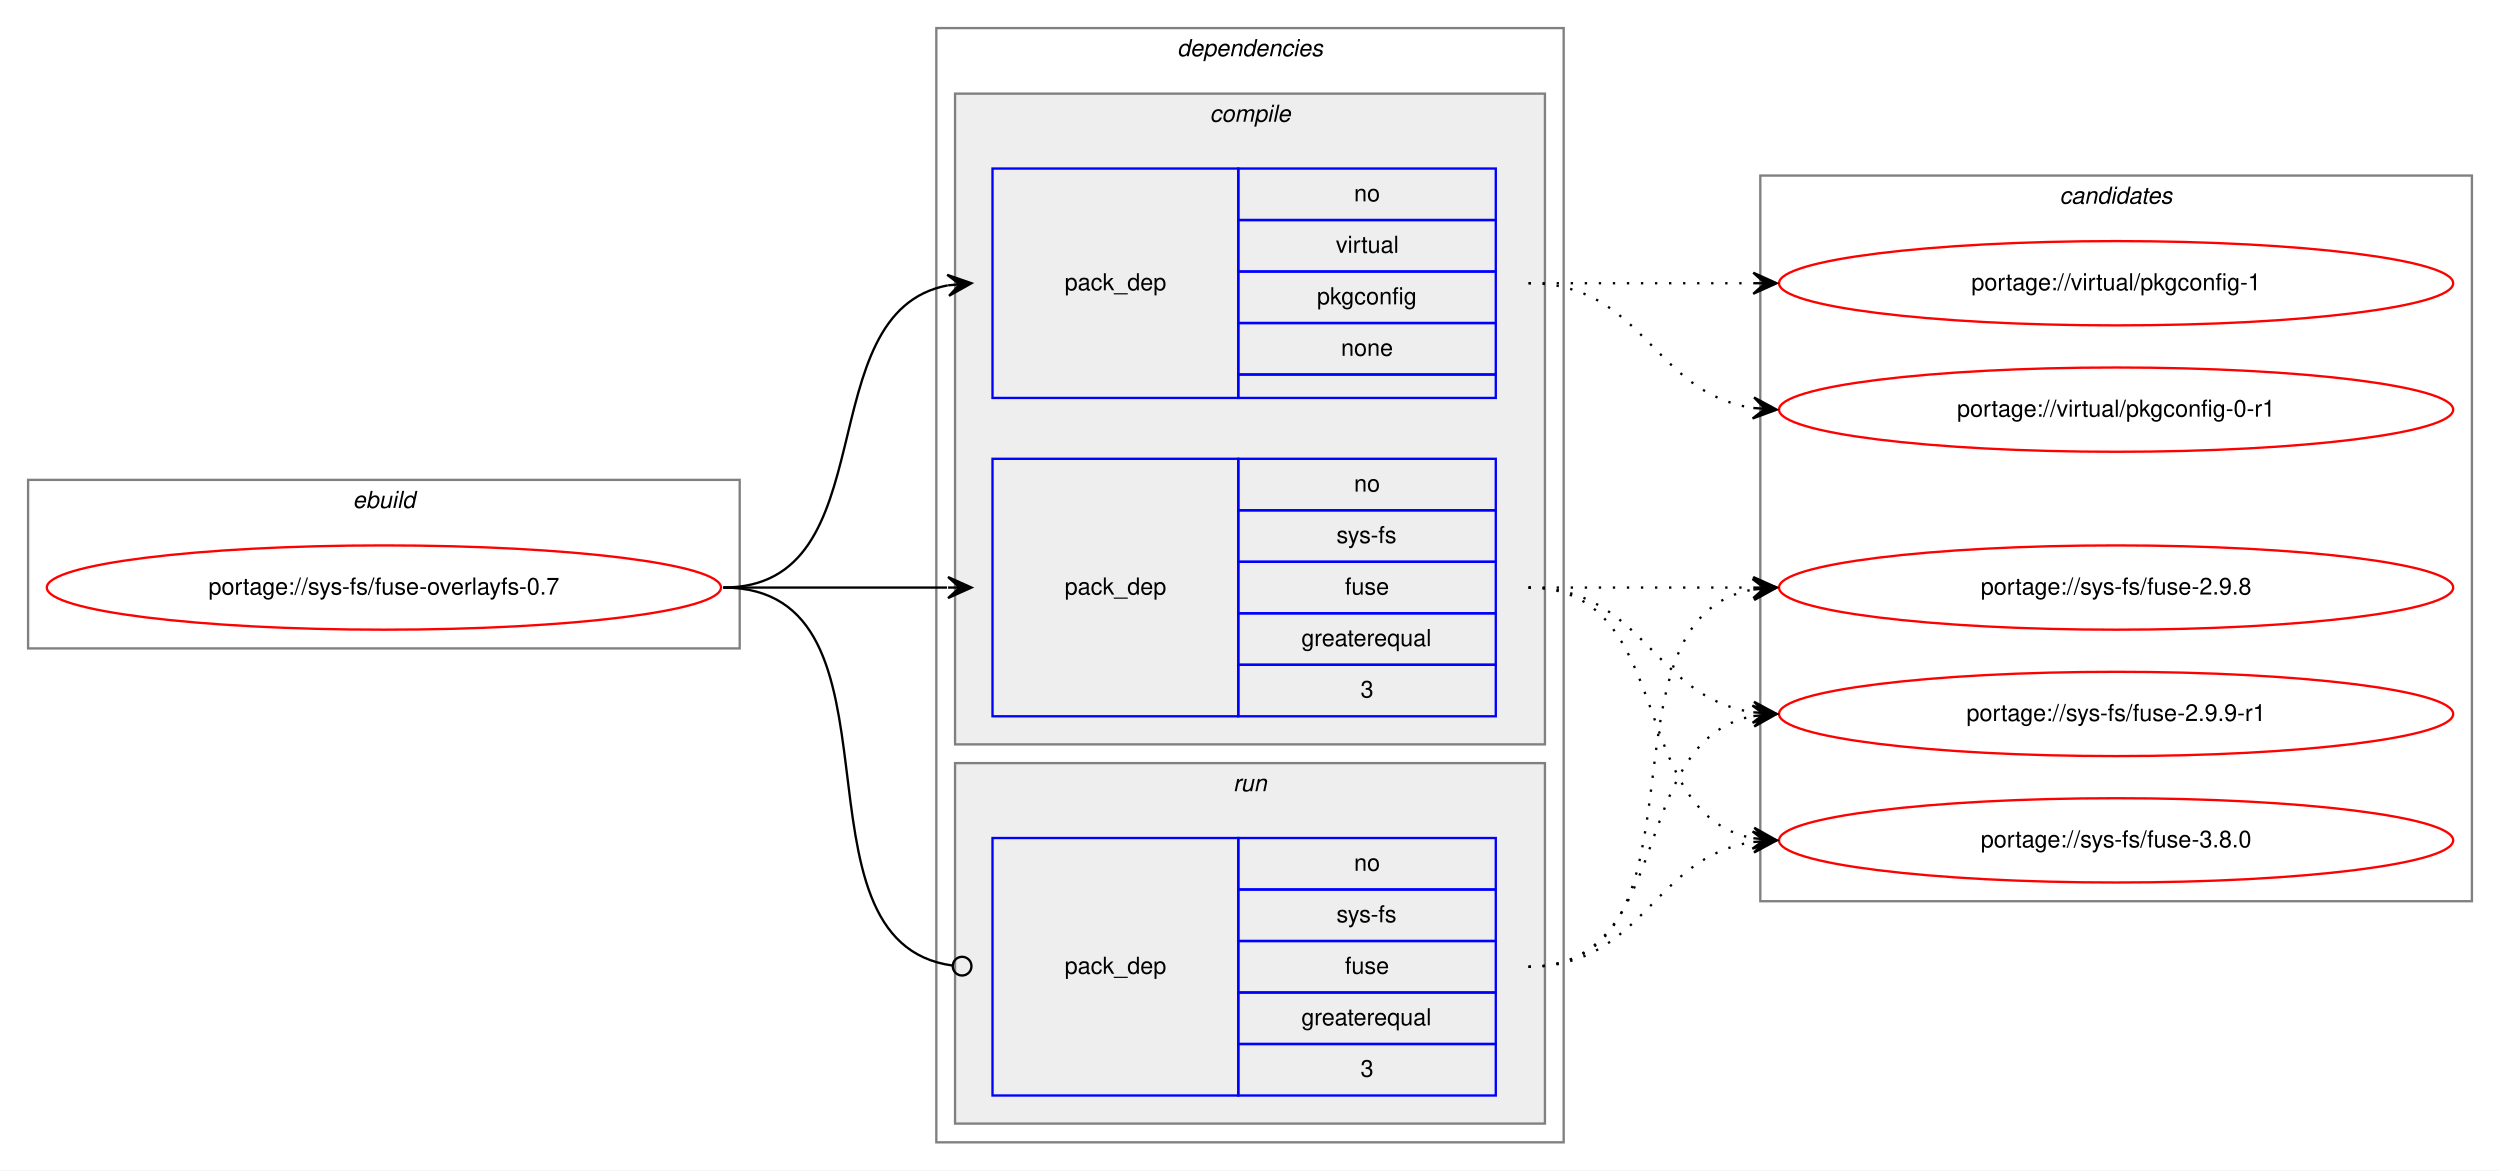
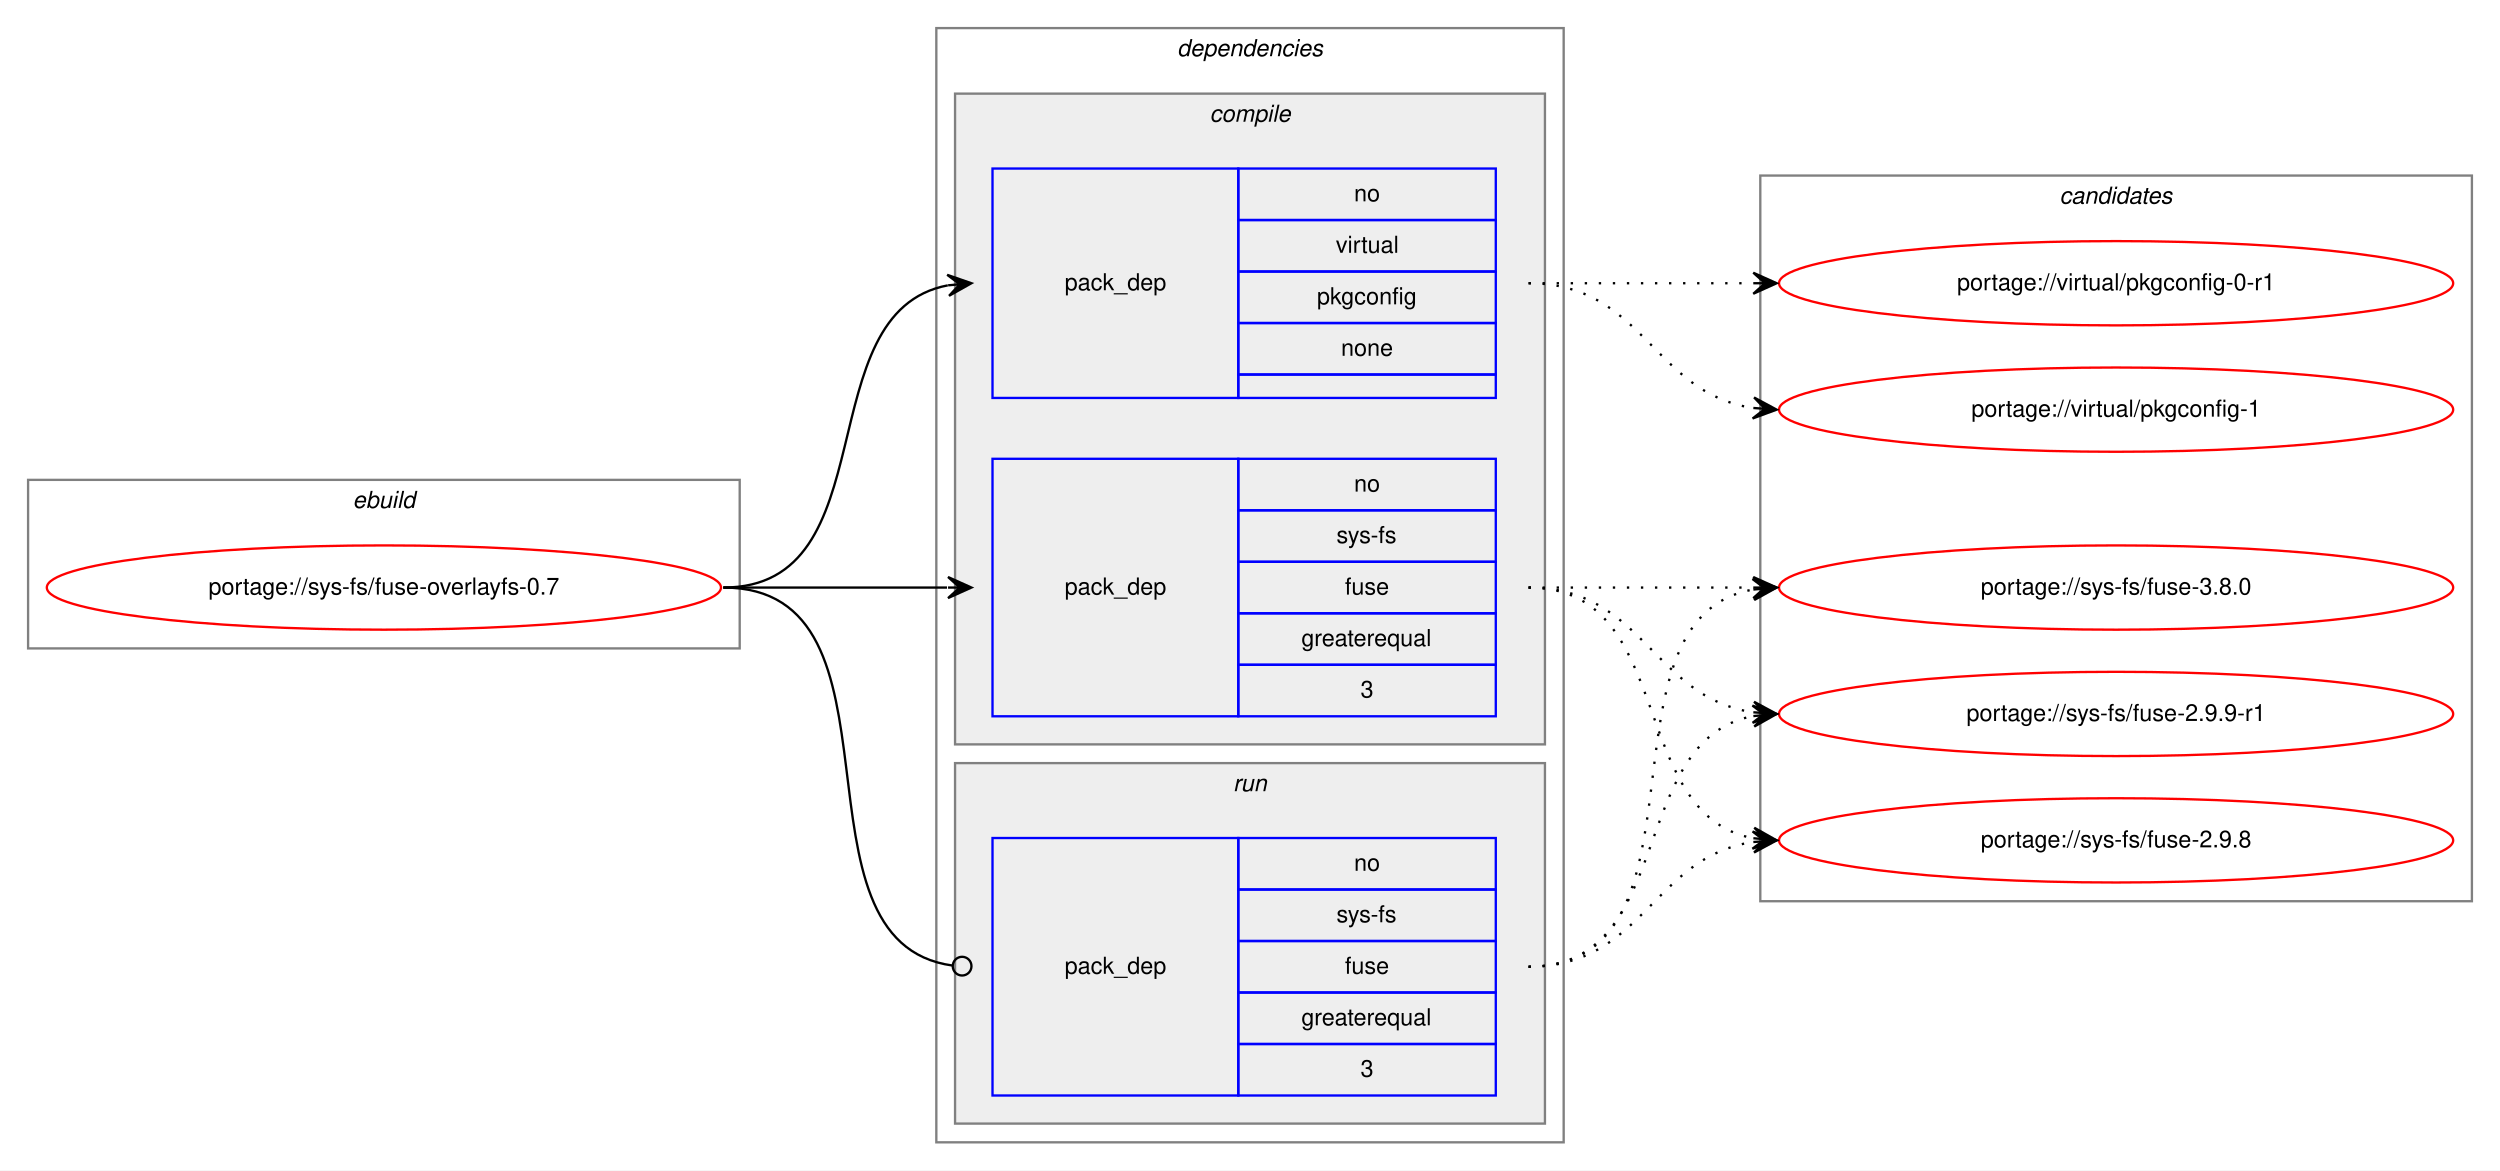
<svg xmlns="http://www.w3.org/2000/svg" xmlns:xlink="http://www.w3.org/1999/xlink" width="1068pt" height="500pt" viewBox="0.00 0.00 1068.00 500.00">
  <g id="graph0" class="graph" transform="scale(1 1) rotate(0) translate(4 496)">
    <polygon fill="white" stroke="transparent" points="-4,4 -4,-496 1064,-496 1064,4 -4,4" />
    <g id="clust1" class="cluster">
      <polygon fill="none" stroke="gray" points="8,-219 8,-291 312,-291 312,-219 8,-219" />
      <text text-anchor="start" x="146.66" y="-279" font-family="Helvetica,sans-Serif" font-style="italic" font-size="10.00">ebuild</text>
    </g>
    <g id="clust2" class="cluster">
      <polygon fill="none" stroke="gray" points="396,-8 396,-484 664,-484 664,-8 396,-8" />
      <text text-anchor="start" x="498.88" y="-472" font-family="Helvetica,sans-Serif" font-style="italic" font-size="10.00">dependencies</text>
    </g>
    <g id="clust3" class="cluster">
      <polygon fill="#eeeeee" stroke="gray" points="404,-178 404,-456 656,-456 656,-178 404,-178" />
      <text text-anchor="start" x="512.78" y="-444" font-family="Helvetica,sans-Serif" font-style="italic" font-size="10.00">compile</text>
    </g>
    <g id="clust7" class="cluster">
      <polygon fill="#eeeeee" stroke="gray" points="404,-16 404,-170 656,-170 656,-16 404,-16" />
      <text text-anchor="start" x="522.78" y="-158" font-family="Helvetica,sans-Serif" font-style="italic" font-size="10.00">run</text>
    </g>
    <g id="clust9" class="cluster">
      <polygon fill="none" stroke="gray" points="748,-111 748,-421 1052,-421 1052,-111 748,-111" />
      <text text-anchor="start" x="875.82" y="-409" font-family="Helvetica,sans-Serif" font-style="italic" font-size="10.00">candidates</text>
    </g>
    <g id="node1" class="node">
      <g id="a_node1">
        <a xlink:href="../sys-fs/fuse-overlayfs-0.7.svg" xlink:title="portage://sys-fs/fuse-overlayfs-0.7">
          <ellipse fill="none" stroke="red" cx="160" cy="-245" rx="144" ry="18" />
          <text text-anchor="middle" x="160" y="-242" font-family="Helvetica,sans-Serif" font-size="10.00">portage://sys-fs/fuse-overlayfs-0.7</text>
        </a>
      </g>
    </g>
    <g id="node2" class="node">
      <polygon fill="none" stroke="blue" points="420,-190 420,-300 525,-300 525,-190 420,-190" />
      <text text-anchor="start" x="450.82" y="-242" font-family="Helvetica,sans-Serif" font-size="10.00">pack_dep</text>
      <polygon fill="none" stroke="blue" points="525,-278 525,-300 635,-300 635,-278 525,-278" />
      <text text-anchor="start" x="574.44" y="-286" font-family="Helvetica,sans-Serif" font-size="10.00">no</text>
      <polygon fill="none" stroke="blue" points="525,-256 525,-278 635,-278 635,-256 525,-256" />
      <text text-anchor="start" x="566.95" y="-264" font-family="Helvetica,sans-Serif" font-size="10.00">sys-fs</text>
      <polygon fill="none" stroke="blue" points="525,-234 525,-256 635,-256 635,-234 525,-234" />
      <text text-anchor="start" x="570.55" y="-242" font-family="Helvetica,sans-Serif" font-size="10.00">fuse</text>
      <polygon fill="none" stroke="blue" points="525,-212 525,-234 635,-234 635,-212 525,-212" />
      <text text-anchor="start" x="551.94" y="-220" font-family="Helvetica,sans-Serif" font-size="10.00">greaterequal</text>
      <polygon fill="none" stroke="blue" points="525,-190 525,-212 635,-212 635,-190 525,-190" />
      <text text-anchor="start" x="577.22" y="-198" font-family="Helvetica,sans-Serif" font-size="10.00">3</text>
    </g>
    <g id="edge1" class="edge">
      <path fill="none" stroke="black" d="M305,-245C348.43,-245 361.83,-245 400.57,-245" />
      <polygon fill="black" stroke="black" points="411,-245 401,-249.5 406,-245 401,-245 401,-245 401,-245 406,-245 401,-240.5 411,-245 411,-245" />
    </g>
    <g id="node3" class="node">
      <polygon fill="none" stroke="blue" points="420,-326 420,-424 525,-424 525,-326 420,-326" />
      <text text-anchor="start" x="450.82" y="-372" font-family="Helvetica,sans-Serif" font-size="10.00">pack_dep</text>
      <polygon fill="none" stroke="blue" points="525,-402 525,-424 635,-424 635,-402 525,-402" />
      <text text-anchor="start" x="574.44" y="-410" font-family="Helvetica,sans-Serif" font-size="10.00">no</text>
      <polygon fill="none" stroke="blue" points="525,-380 525,-402 635,-402 635,-380 525,-380" />
      <text text-anchor="start" x="566.67" y="-388" font-family="Helvetica,sans-Serif" font-size="10.00">virtual</text>
      <polygon fill="none" stroke="blue" points="525,-358 525,-380 635,-380 635,-358 525,-358" />
      <text text-anchor="start" x="558.6" y="-366" font-family="Helvetica,sans-Serif" font-size="10.00">pkgconfig</text>
      <polygon fill="none" stroke="blue" points="525,-336 525,-358 635,-358 635,-336 525,-336" />
      <text text-anchor="start" x="568.88" y="-344" font-family="Helvetica,sans-Serif" font-size="10.00">none</text>
      <polygon fill="none" stroke="blue" points="525,-326 525,-336 635,-336 635,-326 525,-326" />
    </g>
    <g id="edge2" class="edge">
      <path fill="none" stroke="black" d="M305,-245C375.91,-245 340.38,-362.61 400.89,-374.1" />
      <polygon fill="black" stroke="black" points="411,-375 400.64,-378.6 406.02,-374.56 401.04,-374.11 401.04,-374.11 401.04,-374.11 406.02,-374.56 401.44,-369.63 411,-375 411,-375" />
    </g>
    <g id="node4" class="node">
      <polygon fill="none" stroke="blue" points="420,-28 420,-138 525,-138 525,-28 420,-28" />
      <text text-anchor="start" x="450.82" y="-80" font-family="Helvetica,sans-Serif" font-size="10.00">pack_dep</text>
      <polygon fill="none" stroke="blue" points="525,-116 525,-138 635,-138 635,-116 525,-116" />
      <text text-anchor="start" x="574.44" y="-124" font-family="Helvetica,sans-Serif" font-size="10.00">no</text>
      <polygon fill="none" stroke="blue" points="525,-94 525,-116 635,-116 635,-94 525,-94" />
      <text text-anchor="start" x="566.95" y="-102" font-family="Helvetica,sans-Serif" font-size="10.00">sys-fs</text>
      <polygon fill="none" stroke="blue" points="525,-72 525,-94 635,-94 635,-72 525,-72" />
      <text text-anchor="start" x="570.55" y="-80" font-family="Helvetica,sans-Serif" font-size="10.00">fuse</text>
      <polygon fill="none" stroke="blue" points="525,-50 525,-72 635,-72 635,-50 525,-50" />
      <text text-anchor="start" x="551.94" y="-58" font-family="Helvetica,sans-Serif" font-size="10.00">greaterequal</text>
      <polygon fill="none" stroke="blue" points="525,-28 525,-50 635,-50 635,-28 525,-28" />
      <text text-anchor="start" x="577.22" y="-36" font-family="Helvetica,sans-Serif" font-size="10.00">3</text>
    </g>
    <g id="edge3" class="edge">
      <path fill="none" stroke="black" d="M305,-245C388.19,-245 329.18,-93.58 402.92,-83.52" />
      <ellipse fill="none" stroke="black" cx="407.01" cy="-83.26" rx="4" ry="4" />
    </g>
    <g id="node5" class="node">
      <g id="a_node5">
-         <a xlink:href="../sys-fs/fuse-2.9.8.svg" xlink:title="portage://sys-fs/fuse-2.9.8">
+         <a xlink:href="../sys-fs/fuse-3.8.0.svg" xlink:title="portage://sys-fs/fuse-3.8.0">
          <ellipse fill="none" stroke="red" cx="900" cy="-245" rx="144" ry="18" />
-           <text text-anchor="middle" x="900" y="-242" font-family="Helvetica,sans-Serif" font-size="10.00">portage://sys-fs/fuse-2.9.8</text>
+           <text text-anchor="middle" x="900" y="-242" font-family="Helvetica,sans-Serif" font-size="10.00">portage://sys-fs/fuse-3.8.0</text>
        </a>
      </g>
    </g>
    <g id="edge4" class="edge">
      <path fill="none" stroke="black" stroke-dasharray="1,5" d="M649,-245C692.43,-245 705.83,-245 744.57,-245" />
      <polygon fill="black" stroke="black" points="755,-245 745,-249.5 750,-245 745,-245 745,-245 745,-245 750,-245 745,-240.5 755,-245 755,-245" />
    </g>
    <g id="node6" class="node">
      <g id="a_node6">
        <a xlink:href="../sys-fs/fuse-2.9.9-r1.svg" xlink:title="portage://sys-fs/fuse-2.9.9-r1">
          <ellipse fill="none" stroke="red" cx="900" cy="-191" rx="144" ry="18" />
          <text text-anchor="middle" x="900" y="-188" font-family="Helvetica,sans-Serif" font-size="10.00">portage://sys-fs/fuse-2.9.9-r1</text>
        </a>
      </g>
    </g>
    <g id="edge5" class="edge">
      <path fill="none" stroke="black" stroke-dasharray="1,5" d="M649,-245C698.26,-245 701.85,-198.13 744.86,-191.72" />
      <polygon fill="black" stroke="black" points="755,-191 745.35,-196.2 750.01,-191.36 745.03,-191.71 745.03,-191.71 745.03,-191.71 750.01,-191.36 744.71,-187.22 755,-191 755,-191" />
    </g>
    <g id="node7" class="node">
      <g id="a_node7">
-         <a xlink:href="../sys-fs/fuse-3.8.0.svg" xlink:title="portage://sys-fs/fuse-3.8.0">
+         <a xlink:href="../sys-fs/fuse-2.9.8.svg" xlink:title="portage://sys-fs/fuse-2.9.8">
          <ellipse fill="none" stroke="red" cx="900" cy="-137" rx="144" ry="18" />
-           <text text-anchor="middle" x="900" y="-134" font-family="Helvetica,sans-Serif" font-size="10.00">portage://sys-fs/fuse-3.8.0</text>
+           <text text-anchor="middle" x="900" y="-134" font-family="Helvetica,sans-Serif" font-size="10.00">portage://sys-fs/fuse-2.9.8</text>
        </a>
      </g>
    </g>
    <g id="edge6" class="edge">
      <path fill="none" stroke="black" stroke-dasharray="1,5" d="M649,-245C712.58,-245 690.58,-148.49 744.79,-137.93" />
      <polygon fill="black" stroke="black" points="755,-137 745.45,-142.39 750.02,-137.46 745.04,-137.91 745.04,-137.91 745.04,-137.91 750.02,-137.46 744.63,-133.43 755,-137 755,-137" />
    </g>
    <g id="node8" class="node">
      <g id="a_node8">
-         <a xlink:href="../virtual/pkgconfig-0-r1.svg" xlink:title="portage://virtual/pkgconfig-0-r1">
+         <a xlink:href="../virtual/pkgconfig-1.svg" xlink:title="portage://virtual/pkgconfig-1">
          <ellipse fill="none" stroke="red" cx="900" cy="-321" rx="144" ry="18" />
-           <text text-anchor="middle" x="900" y="-318" font-family="Helvetica,sans-Serif" font-size="10.00">portage://virtual/pkgconfig-0-r1</text>
+           <text text-anchor="middle" x="900" y="-318" font-family="Helvetica,sans-Serif" font-size="10.00">portage://virtual/pkgconfig-1</text>
        </a>
      </g>
    </g>
    <g id="edge7" class="edge">
      <path fill="none" stroke="black" stroke-dasharray="1,5" d="M649,-375C698.26,-375 701.85,-328.13 744.86,-321.72" />
      <polygon fill="black" stroke="black" points="755,-321 745.35,-326.2 750.01,-321.36 745.03,-321.71 745.03,-321.71 745.03,-321.71 750.01,-321.36 744.71,-317.22 755,-321 755,-321" />
    </g>
    <g id="node9" class="node">
      <g id="a_node9">
-         <a xlink:href="../virtual/pkgconfig-1.svg" xlink:title="portage://virtual/pkgconfig-1">
+         <a xlink:href="../virtual/pkgconfig-0-r1.svg" xlink:title="portage://virtual/pkgconfig-0-r1">
          <ellipse fill="none" stroke="red" cx="900" cy="-375" rx="144" ry="18" />
-           <text text-anchor="middle" x="900" y="-372" font-family="Helvetica,sans-Serif" font-size="10.00">portage://virtual/pkgconfig-1</text>
+           <text text-anchor="middle" x="900" y="-372" font-family="Helvetica,sans-Serif" font-size="10.00">portage://virtual/pkgconfig-0-r1</text>
        </a>
      </g>
    </g>
    <g id="edge8" class="edge">
      <path fill="none" stroke="black" stroke-dasharray="1,5" d="M649,-375C692.43,-375 705.83,-375 744.57,-375" />
      <polygon fill="black" stroke="black" points="755,-375 745,-379.5 750,-375 745,-375 745,-375 745,-375 750,-375 745,-370.5 755,-375 755,-375" />
    </g>
    <g id="edge9" class="edge">
      <path fill="none" stroke="black" stroke-dasharray="1,5" d="M649,-83C731.35,-83 674.36,-231.38 744.73,-244.13" />
      <polygon fill="black" stroke="black" points="755,-245 744.66,-248.64 750.02,-244.58 745.04,-244.15 745.04,-244.15 745.04,-244.15 750.02,-244.58 745.42,-239.67 755,-245 755,-245" />
    </g>
    <g id="edge10" class="edge">
      <path fill="none" stroke="black" stroke-dasharray="1,5" d="M649,-83C712.58,-83 690.58,-179.51 744.79,-190.07" />
      <polygon fill="black" stroke="black" points="755,-191 744.63,-194.57 750.02,-190.54 745.04,-190.09 745.04,-190.09 745.04,-190.09 750.02,-190.54 745.45,-185.61 755,-191 755,-191" />
    </g>
    <g id="edge11" class="edge">
      <path fill="none" stroke="black" stroke-dasharray="1,5" d="M649,-83C698.26,-83 701.85,-129.87 744.86,-136.28" />
      <polygon fill="black" stroke="black" points="755,-137 744.71,-140.78 750.01,-136.64 745.03,-136.29 745.03,-136.29 745.03,-136.29 750.01,-136.64 745.35,-131.8 755,-137 755,-137" />
    </g>
  </g>
</svg>
